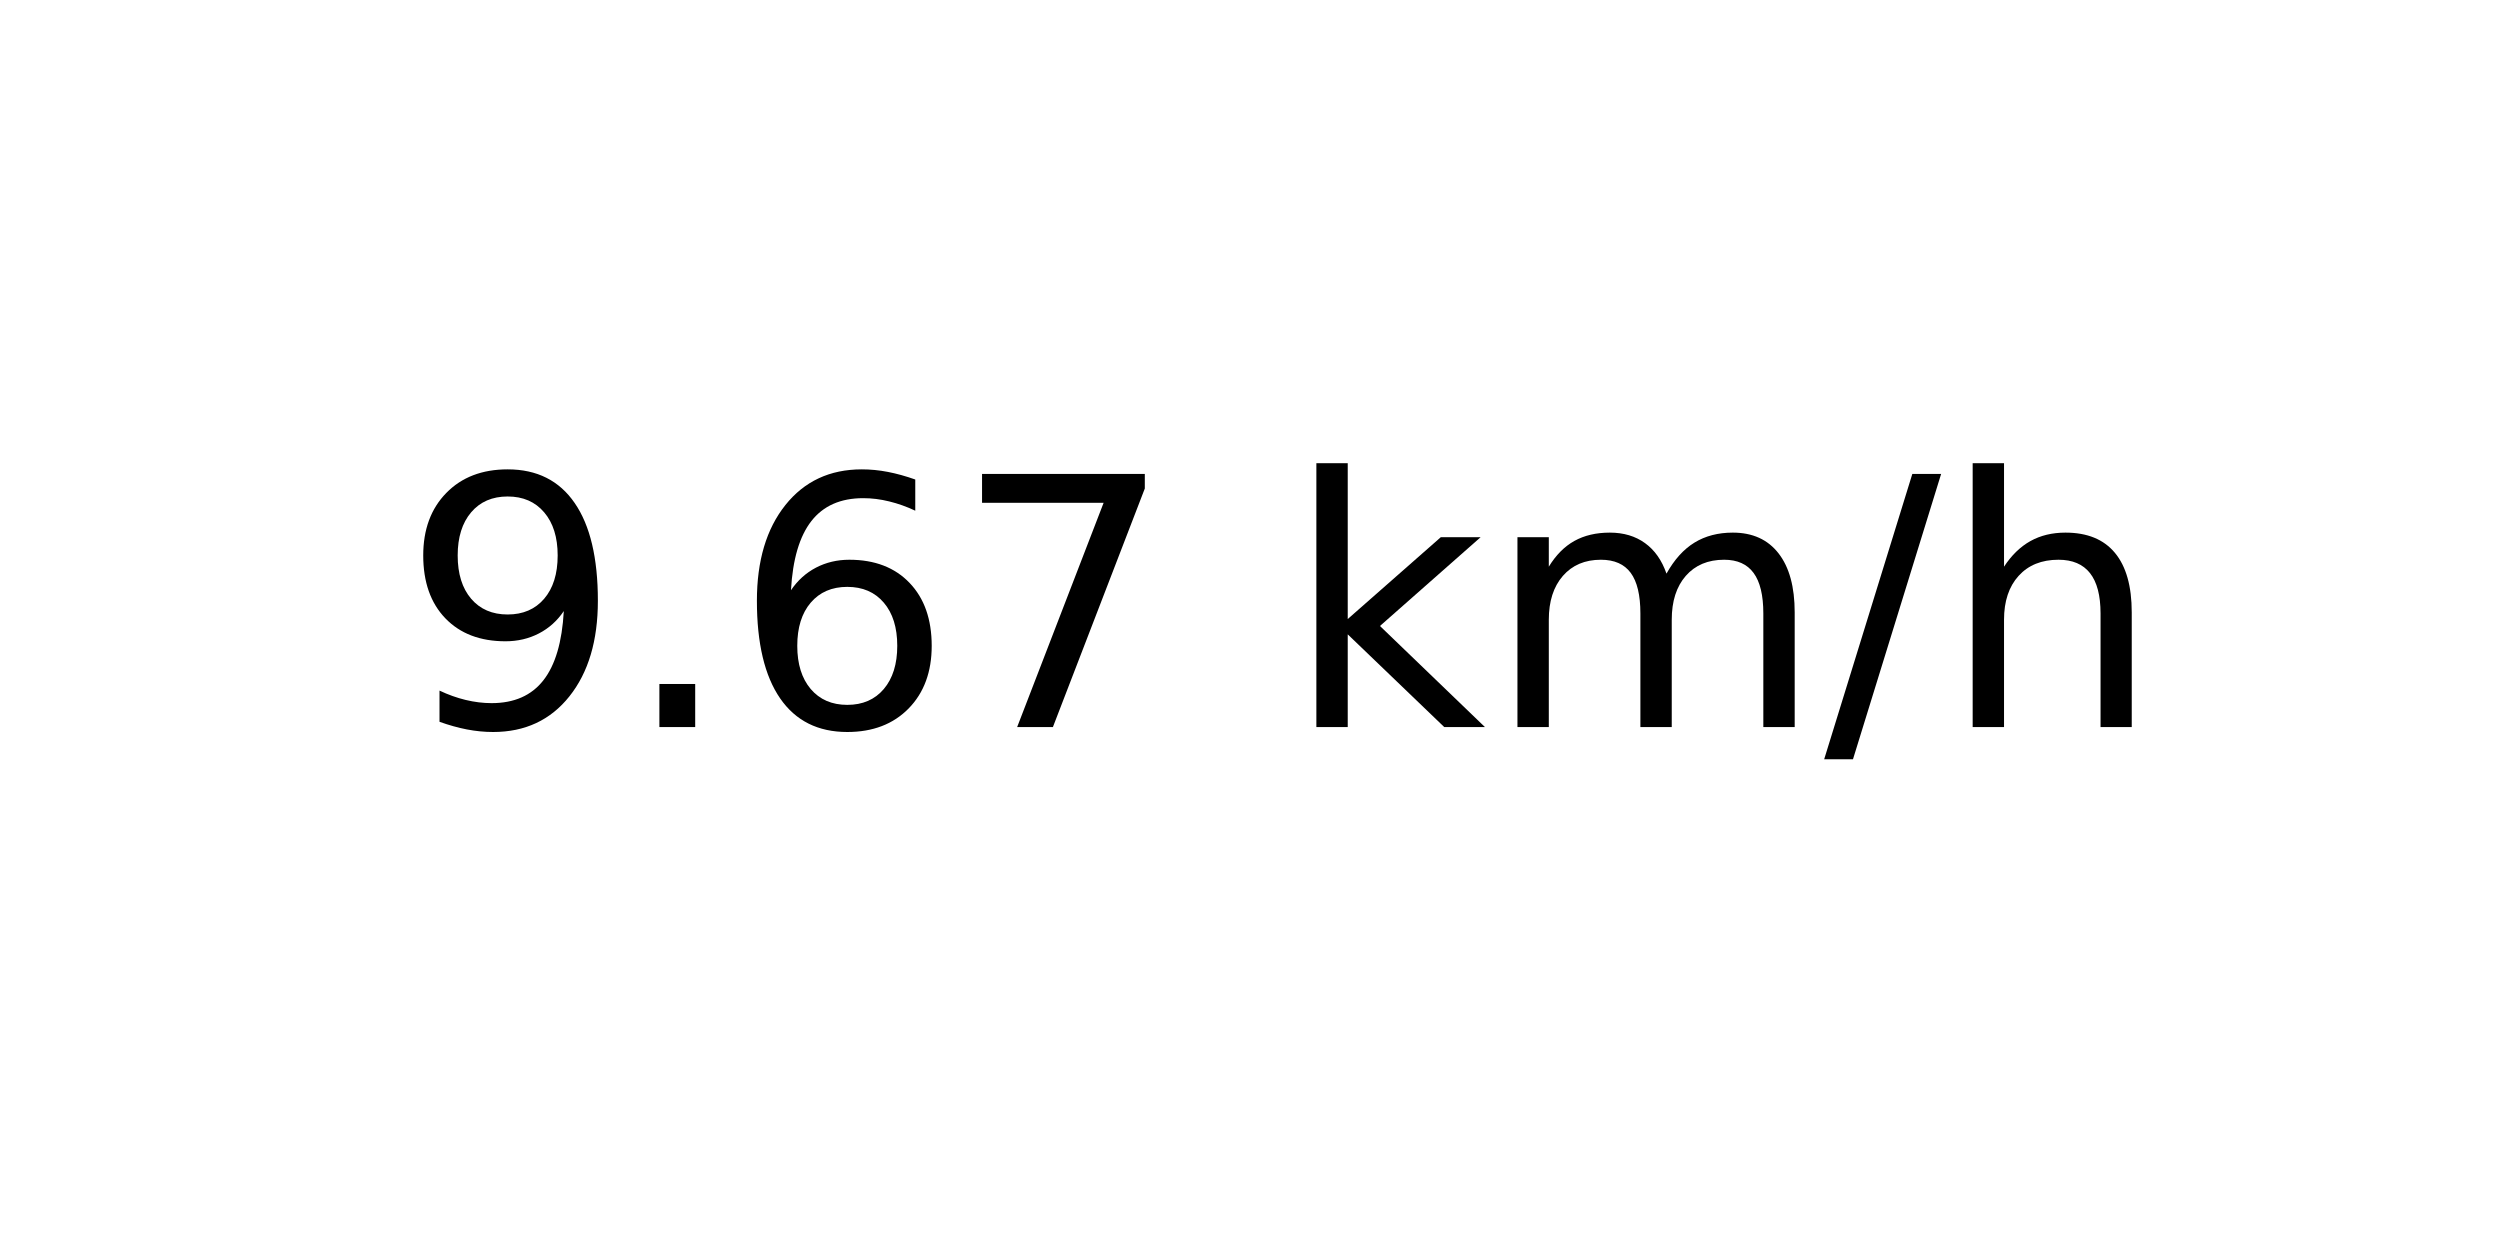
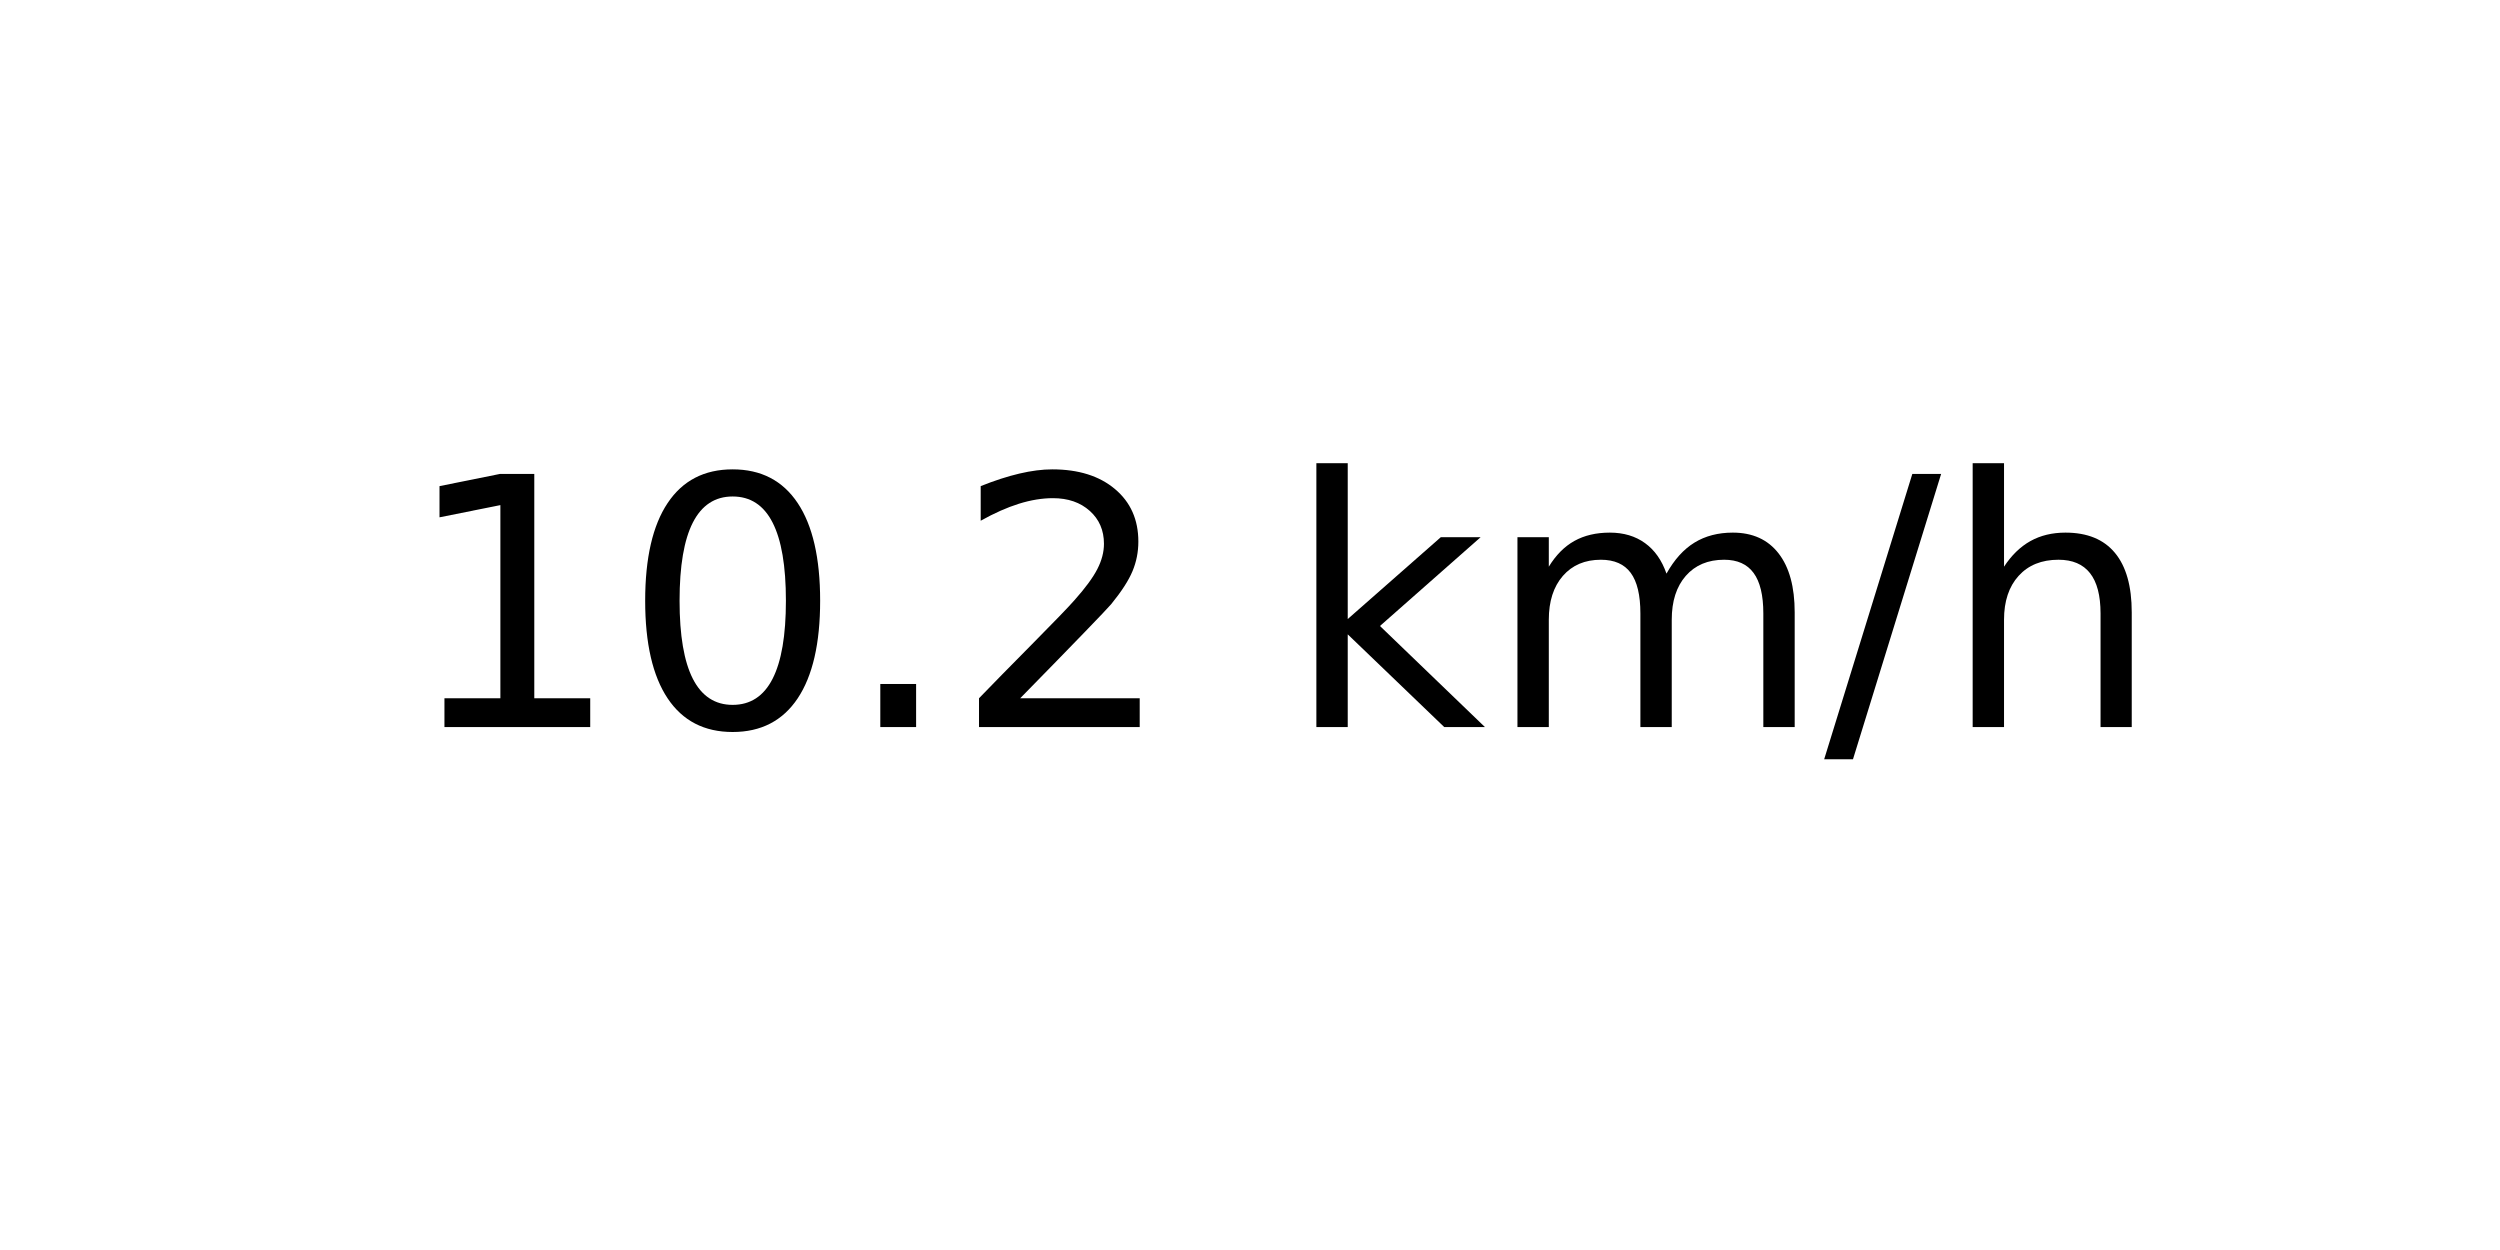
<svg xmlns="http://www.w3.org/2000/svg" xmlns:xlink="http://www.w3.org/1999/xlink" width="72pt" height="36pt" viewBox="0 0 72 36" version="1.1">
  <defs>
    <style type="text/css">*{stroke-linejoin: round; stroke-linecap: butt}</style>
  </defs>
  <g id="figure_1">
    <g id="axes_1">
      <g id="text_1">
        <g transform="translate(11.55937 20.93937) scale(0.1 -0.1)">
          <defs>
-             <path id="DejaVuSans-39" d="M 703 97  L 703 672  Q 941 559 1184 500  Q 1428 441 1663 441  Q 2288 441 2617 861  Q 2947 1281 2994 2138  Q 2813 1869 2534 1725  Q 2256 1581 1919 1581  Q 1219 1581 811 2004  Q 403 2428 403 3163  Q 403 3881 828 4315  Q 1253 4750 1959 4750  Q 2769 4750 3195 4129  Q 3622 3509 3622 2328  Q 3622 1225 3098 567  Q 2575 -91 1691 -91  Q 1453 -91 1209 -44  Q 966 3 703 97  z M 1959 2075  Q 2384 2075 2632 2365  Q 2881 2656 2881 3163  Q 2881 3666 2632 3958  Q 2384 4250 1959 4250  Q 1534 4250 1286 3958  Q 1038 3666 1038 3163  Q 1038 2656 1286 2365  Q 1534 2075 1959 2075  z " transform="scale(0.015625)" />
+             <path id="DejaVuSans-31" d="M 794 531  L 1825 531  L 1825 4091  L 703 3866  L 703 4441  L 1819 4666  L 2450 4666  L 2450 531  L 3481 531  L 3481 0  L 794 0  L 794 531  z " transform="scale(0.015625)" />
+             <path id="DejaVuSans-30" d="M 2034 4250  Q 1547 4250 1301 3770  Q 1056 3291 1056 2328  Q 1056 1369 1301 889  Q 1547 409 2034 409  Q 2525 409 2770 889  Q 3016 1369 3016 2328  Q 3016 3291 2770 3770  Q 2525 4250 2034 4250  z M 2034 4750  Q 2819 4750 3233 4129  Q 3647 3509 3647 2328  Q 3647 1150 3233 529  Q 2819 -91 2034 -91  Q 1250 -91 836 529  Q 422 1150 422 2328  Q 422 3509 836 4129  Q 1250 4750 2034 4750  z " transform="scale(0.015625)" />
            <path id="DejaVuSans-2e" d="M 684 794  L 1344 794  L 1344 0  L 684 0  L 684 794  z " transform="scale(0.015625)" />
-             <path id="DejaVuSans-36" d="M 2113 2584  Q 1688 2584 1439 2293  Q 1191 2003 1191 1497  Q 1191 994 1439 701  Q 1688 409 2113 409  Q 2538 409 2786 701  Q 3034 994 3034 1497  Q 3034 2003 2786 2293  Q 2538 2584 2113 2584  z M 3366 4563  L 3366 3988  Q 3128 4100 2886 4159  Q 2644 4219 2406 4219  Q 1781 4219 1451 3797  Q 1122 3375 1075 2522  Q 1259 2794 1537 2939  Q 1816 3084 2150 3084  Q 2853 3084 3261 2657  Q 3669 2231 3669 1497  Q 3669 778 3244 343  Q 2819 -91 2113 -91  Q 1303 -91 875 529  Q 447 1150 447 2328  Q 447 3434 972 4092  Q 1497 4750 2381 4750  Q 2619 4750 2861 4703  Q 3103 4656 3366 4563  z " transform="scale(0.015625)" />
-             <path id="DejaVuSans-37" d="M 525 4666  L 3525 4666  L 3525 4397  L 1831 0  L 1172 0  L 2766 4134  L 525 4134  L 525 4666  z " transform="scale(0.015625)" />
+             <path id="DejaVuSans-32" d="M 1228 531  L 3431 531  L 3431 0  L 469 0  L 469 531  Q 828 903 1448 1529  Q 2069 2156 2228 2338  Q 2531 2678 2651 2914  Q 2772 3150 2772 3378  Q 2772 3750 2511 3984  Q 2250 4219 1831 4219  Q 1534 4219 1204 4116  Q 875 4013 500 3803  L 500 4441  Q 881 4594 1212 4672  Q 1544 4750 1819 4750  Q 2544 4750 2975 4387  Q 3406 4025 3406 3419  Q 3406 3131 3298 2873  Q 3191 2616 2906 2266  Q 2828 2175 2409 1742  Q 1991 1309 1228 531  z " transform="scale(0.015625)" />
            <path id="DejaVuSans-20" transform="scale(0.015625)" />
            <path id="DejaVuSans-6b" d="M 581 4863  L 1159 4863  L 1159 1991  L 2875 3500  L 3609 3500  L 1753 1863  L 3688 0  L 2938 0  L 1159 1709  L 1159 0  L 581 0  L 581 4863  z " transform="scale(0.015625)" />
            <path id="DejaVuSans-6d" d="M 3328 2828  Q 3544 3216 3844 3400  Q 4144 3584 4550 3584  Q 5097 3584 5394 3201  Q 5691 2819 5691 2113  L 5691 0  L 5113 0  L 5113 2094  Q 5113 2597 4934 2840  Q 4756 3084 4391 3084  Q 3944 3084 3684 2787  Q 3425 2491 3425 1978  L 3425 0  L 2847 0  L 2847 2094  Q 2847 2600 2669 2842  Q 2491 3084 2119 3084  Q 1678 3084 1418 2786  Q 1159 2488 1159 1978  L 1159 0  L 581 0  L 581 3500  L 1159 3500  L 1159 2956  Q 1356 3278 1631 3431  Q 1906 3584 2284 3584  Q 2666 3584 2933 3390  Q 3200 3197 3328 2828  z " transform="scale(0.015625)" />
            <path id="DejaVuSans-2f" d="M 1625 4666  L 2156 4666  L 531 -594  L 0 -594  L 1625 4666  z " transform="scale(0.015625)" />
            <path id="DejaVuSans-68" d="M 3513 2113  L 3513 0  L 2938 0  L 2938 2094  Q 2938 2591 2744 2837  Q 2550 3084 2163 3084  Q 1697 3084 1428 2787  Q 1159 2491 1159 1978  L 1159 0  L 581 0  L 581 4863  L 1159 4863  L 1159 2956  Q 1366 3272 1645 3428  Q 1925 3584 2291 3584  Q 2894 3584 3203 3211  Q 3513 2838 3513 2113  z " transform="scale(0.015625)" />
          </defs>
-           <use xlink:href="#DejaVuSans-39" />
-           <use xlink:href="#DejaVuSans-2e" x="63.623" />
-           <use xlink:href="#DejaVuSans-36" x="95.41" />
-           <use xlink:href="#DejaVuSans-37" x="159.033" />
+           <use xlink:href="#DejaVuSans-31" />
+           <use xlink:href="#DejaVuSans-30" x="63.623" />
+           <use xlink:href="#DejaVuSans-2e" x="127.246" />
+           <use xlink:href="#DejaVuSans-32" x="159.033" />
          <use xlink:href="#DejaVuSans-20" x="222.656" />
          <use xlink:href="#DejaVuSans-6b" x="254.443" />
          <use xlink:href="#DejaVuSans-6d" x="312.354" />
          <use xlink:href="#DejaVuSans-2f" x="409.766" />
          <use xlink:href="#DejaVuSans-68" x="443.457" />
        </g>
      </g>
    </g>
  </g>
</svg>
